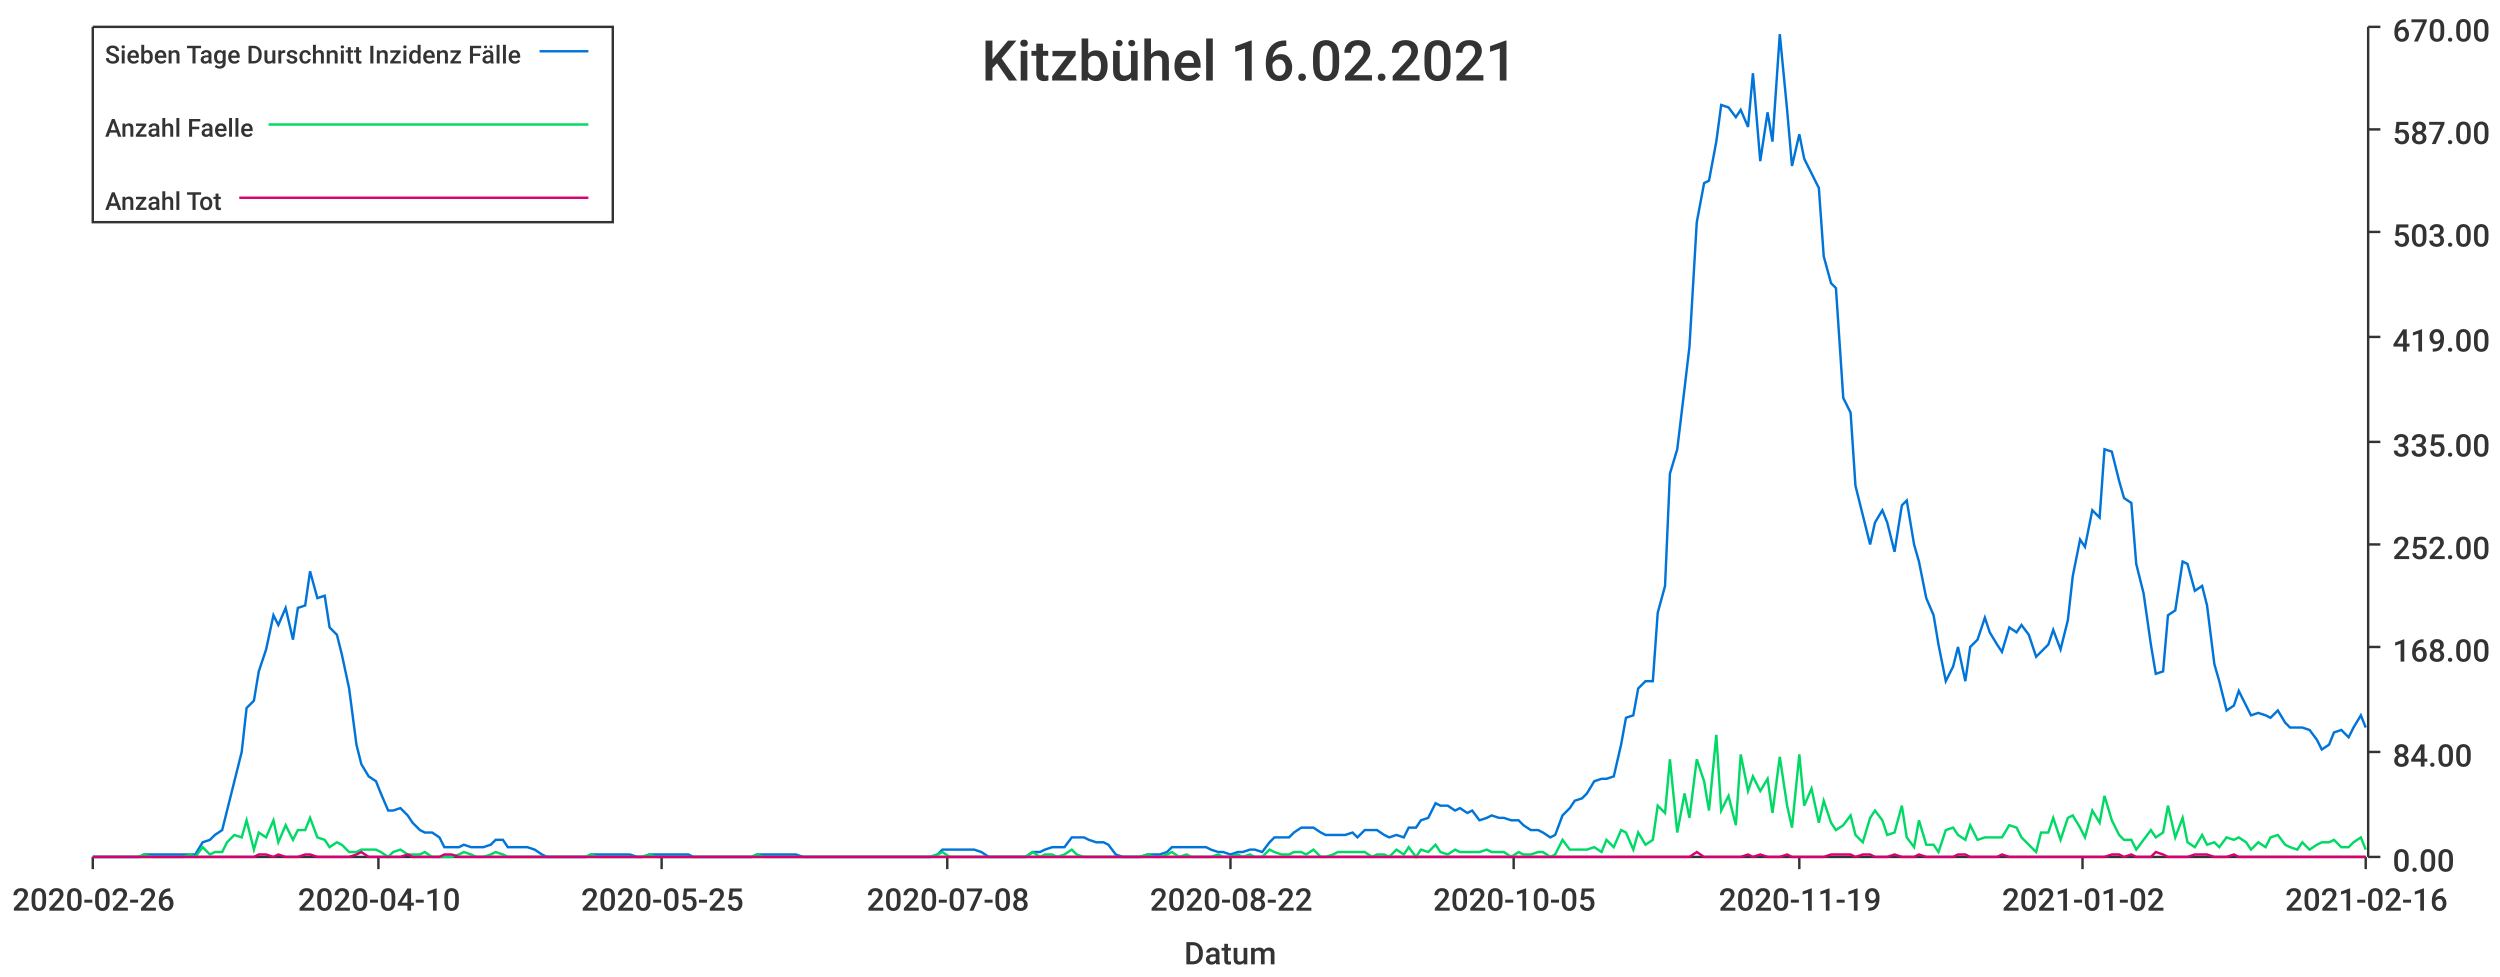
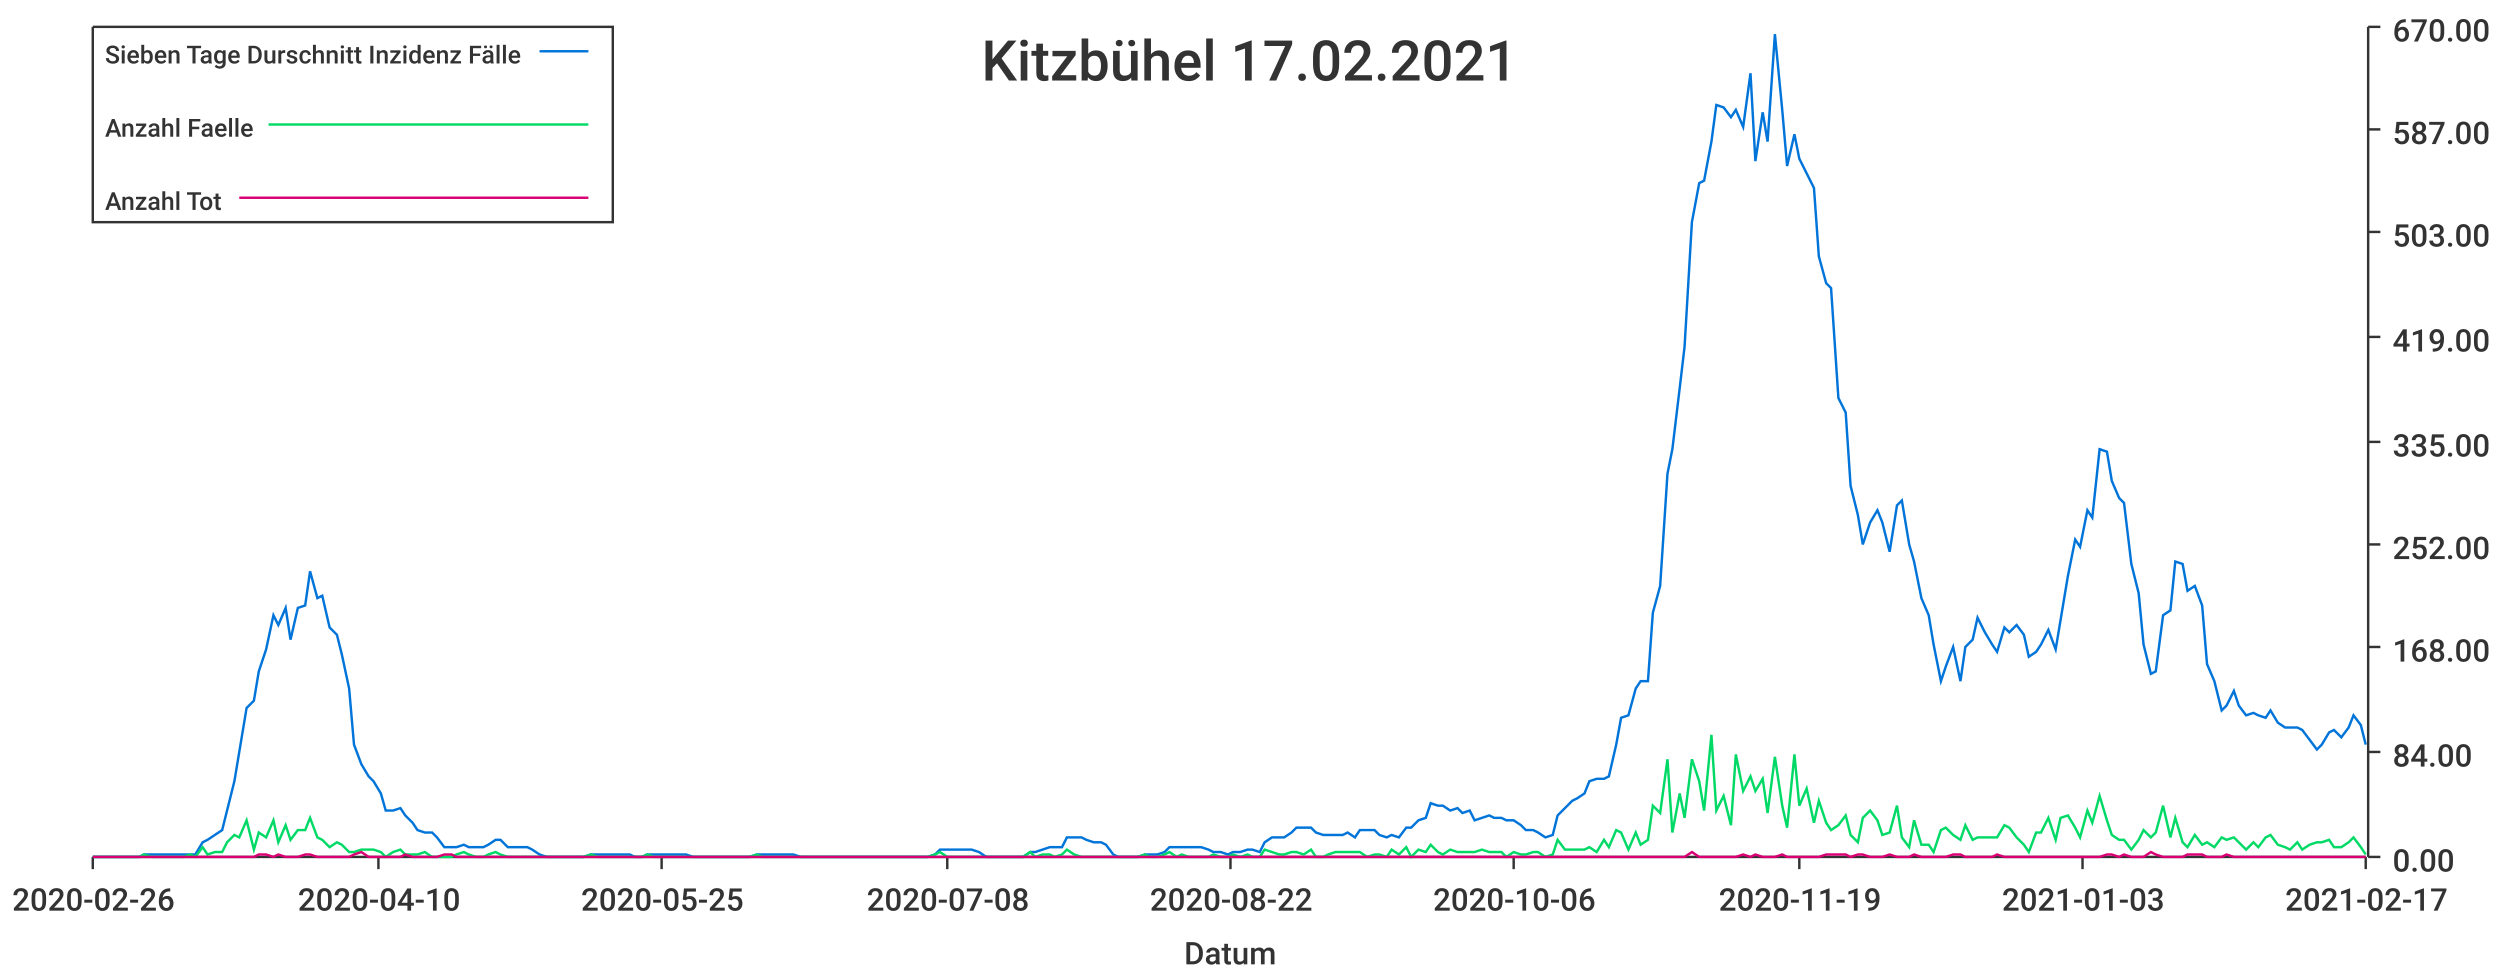
<svg xmlns="http://www.w3.org/2000/svg" width="1024" height="400">\n<path d="M 0 0 L 1024 0 L 1024 400 L 0 400 L 0 0" style="stroke-width:0;stroke:rgba(255,255,255,1.0);fill:rgba(255,255,255,1.0)" />
  <path d="M 38 11 L 969 11 L 969 351 L 38 351 L 38 11" style="stroke-width:0;stroke:rgba(255,255,255,1.0);fill:rgba(255,255,255,1.0)" />
  <path d="M 38 351 L 969 351" style="stroke-width:1;stroke:rgba(51,51,51,1.0);fill:none" />
  <path d="M 38 351 L 38 356" style="stroke-width:1;stroke:rgba(51,51,51,1.0);fill:none" />
  <text x="5" y="373" style="stroke-width:0;stroke:none;fill:rgba(51,51,51,1.0);font-size:12.8px;font-family:'Roboto Medium',sans-serif">2020-02-26</text>
  <path d="M 155 351 L 155 356" style="stroke-width:1;stroke:rgba(51,51,51,1.0);fill:none" />
  <text x="122" y="373" style="stroke-width:0;stroke:none;fill:rgba(51,51,51,1.0);font-size:12.8px;font-family:'Roboto Medium',sans-serif">2020-04-10</text>
  <path d="M 271 351 L 271 356" style="stroke-width:1;stroke:rgba(51,51,51,1.0);fill:none" />
  <text x="238" y="373" style="stroke-width:0;stroke:none;fill:rgba(51,51,51,1.0);font-size:12.8px;font-family:'Roboto Medium',sans-serif">2020-05-25</text>
  <path d="M 388 351 L 388 356" style="stroke-width:1;stroke:rgba(51,51,51,1.0);fill:none" />
  <text x="355" y="373" style="stroke-width:0;stroke:none;fill:rgba(51,51,51,1.0);font-size:12.8px;font-family:'Roboto Medium',sans-serif">2020-07-08</text>
  <path d="M 504 351 L 504 356" style="stroke-width:1;stroke:rgba(51,51,51,1.0);fill:none" />
  <text x="471" y="373" style="stroke-width:0;stroke:none;fill:rgba(51,51,51,1.0);font-size:12.8px;font-family:'Roboto Medium',sans-serif">2020-08-22</text>
  <path d="M 620 351 L 620 356" style="stroke-width:1;stroke:rgba(51,51,51,1.0);fill:none" />
-   <text x="587" y="373" style="stroke-width:0;stroke:none;fill:rgba(51,51,51,1.0);font-size:12.8px;font-family:'Roboto Medium',sans-serif">2020-10-05</text>
+   <text x="587" y="373" style="stroke-width:0;stroke:none;fill:rgba(51,51,51,1.0);font-size:12.8px;font-family:'Roboto Medium',sans-serif">2020-10-06</text>
  <path d="M 737 351 L 737 356" style="stroke-width:1;stroke:rgba(51,51,51,1.0);fill:none" />
  <text x="704" y="373" style="stroke-width:0;stroke:none;fill:rgba(51,51,51,1.0);font-size:12.8px;font-family:'Roboto Medium',sans-serif">2020-11-19</text>
  <path d="M 853 351 L 853 356" style="stroke-width:1;stroke:rgba(51,51,51,1.0);fill:none" />
-   <text x="820" y="373" style="stroke-width:0;stroke:none;fill:rgba(51,51,51,1.0);font-size:12.8px;font-family:'Roboto Medium',sans-serif">2021-01-02</text>
+   <text x="820" y="373" style="stroke-width:0;stroke:none;fill:rgba(51,51,51,1.0);font-size:12.8px;font-family:'Roboto Medium',sans-serif">2021-01-03</text>
  <path d="M 969 351 L 969 356" style="stroke-width:1;stroke:rgba(51,51,51,1.0);fill:none" />
-   <text x="936" y="373" style="stroke-width:0;stroke:none;fill:rgba(51,51,51,1.0);font-size:12.8px;font-family:'Roboto Medium',sans-serif">2021-02-16</text>
+   <text x="936" y="373" style="stroke-width:0;stroke:none;fill:rgba(51,51,51,1.0);font-size:12.8px;font-family:'Roboto Medium',sans-serif">2021-02-17</text>
  <text x="485" y="395" style="stroke-width:0;stroke:none;fill:rgba(51,51,51,1.0);font-size:12.8px;font-family:'Roboto Medium',sans-serif">Datum</text>
  <path d="M 970 351 L 970 11" style="stroke-width:1;stroke:rgba(51,51,51,1.0);fill:none" />
  <path d="M 970 351 L 975 351" style="stroke-width:1;stroke:rgba(51,51,51,1.0);fill:none" />
  <text x="980" y="357" style="stroke-width:0;stroke:none;fill:rgba(51,51,51,1.0);font-size:12.8px;font-family:'Roboto Medium',sans-serif">0.00</text>
  <path d="M 970 308 L 975 308" style="stroke-width:1;stroke:rgba(51,51,51,1.0);fill:none" />
  <text x="980" y="314" style="stroke-width:0;stroke:none;fill:rgba(51,51,51,1.0);font-size:12.8px;font-family:'Roboto Medium',sans-serif">84.00</text>
  <path d="M 970 265 L 975 265" style="stroke-width:1;stroke:rgba(51,51,51,1.0);fill:none" />
  <text x="980" y="271" style="stroke-width:0;stroke:none;fill:rgba(51,51,51,1.0);font-size:12.8px;font-family:'Roboto Medium',sans-serif">168.00</text>
  <path d="M 970 223 L 975 223" style="stroke-width:1;stroke:rgba(51,51,51,1.0);fill:none" />
  <text x="980" y="229" style="stroke-width:0;stroke:none;fill:rgba(51,51,51,1.0);font-size:12.8px;font-family:'Roboto Medium',sans-serif">252.00</text>
  <path d="M 970 181 L 975 181" style="stroke-width:1;stroke:rgba(51,51,51,1.0);fill:none" />
  <text x="980" y="187" style="stroke-width:0;stroke:none;fill:rgba(51,51,51,1.0);font-size:12.8px;font-family:'Roboto Medium',sans-serif">335.00</text>
  <path d="M 970 138 L 975 138" style="stroke-width:1;stroke:rgba(51,51,51,1.0);fill:none" />
  <text x="980" y="144" style="stroke-width:0;stroke:none;fill:rgba(51,51,51,1.0);font-size:12.8px;font-family:'Roboto Medium',sans-serif">419.00</text>
  <path d="M 970 95 L 975 95" style="stroke-width:1;stroke:rgba(51,51,51,1.0);fill:none" />
  <text x="980" y="101" style="stroke-width:0;stroke:none;fill:rgba(51,51,51,1.0);font-size:12.8px;font-family:'Roboto Medium',sans-serif">503.00</text>
  <path d="M 970 53 L 975 53" style="stroke-width:1;stroke:rgba(51,51,51,1.0);fill:none" />
  <text x="980" y="59" style="stroke-width:0;stroke:none;fill:rgba(51,51,51,1.0);font-size:12.8px;font-family:'Roboto Medium',sans-serif">587.00</text>
  <path d="M 970 11 L 975 11" style="stroke-width:1;stroke:rgba(51,51,51,1.0);fill:none" />
  <text x="980" y="17" style="stroke-width:0;stroke:none;fill:rgba(51,51,51,1.0);font-size:12.8px;font-family:'Roboto Medium',sans-serif">670.00</text>
-   <path d="M 38 351 L 41 351 L 44 351 L 46 351 L 49 351 L 52 351 L 54 351 L 57 351 L 59 350 L 62 350 L 65 350 L 67 350 L 70 350 L 72 350 L 75 350 L 78 350 L 80 350 L 83 345 L 86 344 L 88 342 L 91 340 L 93 332 L 96 320 L 99 308 L 101 290 L 104 287 L 106 275 L 109 266 L 112 252 L 114 256 L 117 249 L 120 262 L 122 249 L 125 248 L 127 234 L 130 245 L 133 244 L 135 257 L 138 260 L 140 268 L 143 282 L 146 305 L 148 313 L 151 318 L 154 320 L 156 325 L 159 332 L 161 332 L 164 331 L 167 334 L 169 337 L 172 340 L 174 341 L 177 341 L 180 343 L 182 347 L 185 347 L 188 347 L 190 346 L 193 347 L 195 347 L 198 347 L 201 346 L 203 344 L 206 344 L 208 347 L 211 347 L 214 347 L 216 347 L 219 348 L 222 350 L 224 351 L 227 351 L 229 351 L 232 351 L 235 351 L 237 351 L 240 351 L 242 350 L 245 350 L 248 350 L 250 350 L 253 350 L 256 350 L 258 350 L 261 351 L 263 351 L 266 350 L 269 350 L 271 350 L 274 350 L 276 350 L 279 350 L 282 350 L 284 351 L 287 351 L 290 351 L 292 351 L 295 351 L 297 351 L 300 351 L 303 351 L 305 351 L 308 351 L 310 350 L 313 350 L 316 350 L 318 350 L 321 350 L 324 350 L 326 350 L 329 351 L 331 351 L 334 351 L 337 351 L 339 351 L 342 351 L 344 351 L 347 351 L 350 351 L 352 351 L 355 351 L 358 351 L 360 351 L 363 351 L 365 351 L 368 351 L 371 351 L 373 351 L 376 351 L 378 351 L 381 351 L 384 350 L 386 348 L 389 348 L 392 348 L 394 348 L 397 348 L 399 348 L 402 349 L 405 351 L 407 351 L 410 351 L 412 351 L 415 351 L 418 351 L 420 351 L 423 349 L 426 349 L 428 348 L 431 347 L 433 347 L 436 347 L 439 343 L 441 343 L 444 343 L 446 344 L 449 345 L 452 345 L 454 346 L 457 350 L 460 351 L 462 351 L 465 351 L 467 351 L 470 350 L 473 350 L 475 350 L 478 349 L 480 347 L 483 347 L 486 347 L 488 347 L 491 347 L 494 347 L 496 348 L 499 349 L 501 349 L 504 350 L 507 349 L 509 349 L 512 348 L 514 348 L 517 349 L 520 345 L 522 343 L 525 343 L 528 343 L 530 341 L 533 339 L 535 339 L 538 339 L 541 341 L 543 342 L 546 342 L 548 342 L 551 342 L 554 341 L 556 343 L 559 340 L 562 340 L 564 340 L 567 342 L 569 343 L 572 342 L 575 343 L 577 339 L 580 339 L 582 336 L 585 335 L 588 329 L 590 330 L 593 330 L 596 332 L 598 331 L 601 333 L 603 332 L 606 336 L 609 335 L 611 334 L 614 335 L 616 335 L 619 336 L 622 336 L 624 338 L 627 340 L 630 340 L 632 341 L 635 343 L 637 342 L 640 334 L 643 331 L 645 328 L 648 327 L 650 325 L 653 320 L 656 319 L 658 319 L 661 318 L 664 305 L 666 294 L 669 293 L 671 282 L 674 279 L 677 279 L 679 251 L 682 240 L 684 194 L 687 184 L 690 159 L 692 142 L 695 91 L 698 75 L 700 74 L 703 58 L 705 43 L 708 44 L 711 48 L 713 45 L 716 52 L 718 30 L 721 66 L 724 46 L 726 58 L 729 14 L 732 45 L 734 68 L 737 55 L 739 65 L 742 71 L 745 77 L 747 105 L 750 116 L 752 118 L 755 163 L 758 169 L 760 199 L 763 211 L 766 223 L 768 214 L 771 209 L 773 214 L 776 226 L 779 207 L 781 205 L 784 223 L 786 230 L 789 245 L 792 252 L 794 264 L 797 279 L 800 273 L 802 265 L 805 279 L 807 265 L 810 262 L 813 253 L 815 259 L 818 264 L 820 267 L 823 257 L 826 259 L 828 256 L 831 260 L 834 269 L 836 267 L 839 264 L 841 258 L 844 266 L 847 254 L 849 236 L 852 221 L 854 224 L 857 209 L 860 212 L 862 184 L 865 185 L 868 197 L 870 204 L 873 206 L 875 231 L 878 243 L 881 264 L 883 276 L 886 275 L 888 252 L 891 250 L 894 230 L 896 231 L 899 242 L 902 240 L 904 248 L 907 272 L 909 279 L 912 291 L 915 289 L 917 283 L 920 289 L 922 293 L 925 292 L 928 293 L 930 294 L 933 291 L 936 296 L 938 298 L 941 298 L 943 298 L 946 299 L 949 303 L 951 307 L 954 305 L 956 300 L 959 299 L 962 302 L 964 298 L 967 293 L 969 298" style="stroke-width:1;stroke:rgba(0,116,217,1.0);fill:none" />
-   <path d="M 38 351 L 41 351 L 44 351 L 46 351 L 49 351 L 52 351 L 54 351 L 57 351 L 59 350 L 62 351 L 65 351 L 67 351 L 70 351 L 72 351 L 75 351 L 78 350 L 80 351 L 83 347 L 86 350 L 88 349 L 91 349 L 93 345 L 96 342 L 99 343 L 101 336 L 104 348 L 106 341 L 109 343 L 112 336 L 114 345 L 117 338 L 120 344 L 122 340 L 125 340 L 127 335 L 130 343 L 133 344 L 135 347 L 138 345 L 140 346 L 143 349 L 146 349 L 148 348 L 151 348 L 154 348 L 156 349 L 159 351 L 161 349 L 164 348 L 167 350 L 169 350 L 172 350 L 174 349 L 177 351 L 180 351 L 182 351 L 185 351 L 188 350 L 190 349 L 193 350 L 195 351 L 198 351 L 201 350 L 203 349 L 206 350 L 208 351 L 211 351 L 214 351 L 216 351 L 219 351 L 222 351 L 224 351 L 227 351 L 229 351 L 232 351 L 235 351 L 237 351 L 240 351 L 242 350 L 245 351 L 248 351 L 250 351 L 253 351 L 256 351 L 258 351 L 261 351 L 263 351 L 266 350 L 269 351 L 271 351 L 274 351 L 276 351 L 279 351 L 282 351 L 284 351 L 287 351 L 290 351 L 292 351 L 295 351 L 297 351 L 300 351 L 303 351 L 305 351 L 308 351 L 310 350 L 313 351 L 316 351 L 318 351 L 321 351 L 324 351 L 326 351 L 329 351 L 331 351 L 334 351 L 337 351 L 339 351 L 342 351 L 344 351 L 347 351 L 350 351 L 352 351 L 355 351 L 358 351 L 360 351 L 363 351 L 365 351 L 368 351 L 371 351 L 373 351 L 376 351 L 378 351 L 381 351 L 384 350 L 386 349 L 389 351 L 392 351 L 394 351 L 397 351 L 399 351 L 402 351 L 405 351 L 407 351 L 410 351 L 412 351 L 415 351 L 418 351 L 420 351 L 423 349 L 426 351 L 428 350 L 431 350 L 433 351 L 436 350 L 439 348 L 441 350 L 444 351 L 446 351 L 449 351 L 452 351 L 454 351 L 457 351 L 460 351 L 462 351 L 465 351 L 467 351 L 470 350 L 473 351 L 475 351 L 478 350 L 480 349 L 483 351 L 486 350 L 488 351 L 491 351 L 494 351 L 496 351 L 499 350 L 501 351 L 504 351 L 507 350 L 509 351 L 512 350 L 514 351 L 517 351 L 520 348 L 522 349 L 525 350 L 528 350 L 530 349 L 533 349 L 535 350 L 538 348 L 541 351 L 543 351 L 546 350 L 548 349 L 551 349 L 554 349 L 556 349 L 559 349 L 562 351 L 564 350 L 567 350 L 569 351 L 572 348 L 575 350 L 577 347 L 580 351 L 582 348 L 585 349 L 588 346 L 590 349 L 593 350 L 596 348 L 598 349 L 601 349 L 603 349 L 606 349 L 609 348 L 611 349 L 614 349 L 616 349 L 619 351 L 622 349 L 624 350 L 627 350 L 630 349 L 632 349 L 635 351 L 637 350 L 640 344 L 643 348 L 645 348 L 648 348 L 650 348 L 653 347 L 656 349 L 658 344 L 661 347 L 664 340 L 666 341 L 669 348 L 671 341 L 674 346 L 677 344 L 679 330 L 682 333 L 684 311 L 687 341 L 690 325 L 692 335 L 695 311 L 698 320 L 700 332 L 703 301 L 705 332 L 708 326 L 711 338 L 713 309 L 716 324 L 718 318 L 721 324 L 724 319 L 726 333 L 729 310 L 732 330 L 734 339 L 737 309 L 739 330 L 742 323 L 745 337 L 747 328 L 750 337 L 752 340 L 755 338 L 758 334 L 760 342 L 763 345 L 766 335 L 768 332 L 771 336 L 773 342 L 776 341 L 779 330 L 781 343 L 784 347 L 786 336 L 789 346 L 792 346 L 794 349 L 797 340 L 800 339 L 802 342 L 805 344 L 807 338 L 810 344 L 813 343 L 815 343 L 818 343 L 820 343 L 823 338 L 826 339 L 828 343 L 831 346 L 834 349 L 836 341 L 839 341 L 841 335 L 844 344 L 847 335 L 849 334 L 852 339 L 854 343 L 857 332 L 860 337 L 862 326 L 865 336 L 868 342 L 870 344 L 873 344 L 875 348 L 878 344 L 881 340 L 883 343 L 886 341 L 888 330 L 891 343 L 894 335 L 896 345 L 899 347 L 902 342 L 904 346 L 907 345 L 909 347 L 912 343 L 915 344 L 917 343 L 920 345 L 922 348 L 925 345 L 928 347 L 930 343 L 933 342 L 936 346 L 938 347 L 941 348 L 943 345 L 946 348 L 949 346 L 951 345 L 954 345 L 956 344 L 959 347 L 962 347 L 964 345 L 967 343 L 969 348" style="stroke-width:1;stroke:rgba(0,217,101,1.0);fill:none" />
-   <path d="M 38 351 L 41 351 L 44 351 L 46 351 L 49 351 L 52 351 L 54 351 L 57 351 L 59 351 L 62 351 L 65 351 L 67 351 L 70 351 L 72 351 L 75 351 L 78 351 L 80 351 L 83 351 L 86 351 L 88 351 L 91 351 L 93 351 L 96 351 L 99 351 L 101 351 L 104 351 L 106 350 L 109 350 L 112 351 L 114 350 L 117 351 L 120 351 L 122 351 L 125 350 L 127 350 L 130 351 L 133 351 L 135 351 L 138 351 L 140 351 L 143 351 L 146 350 L 148 349 L 151 351 L 154 351 L 156 351 L 159 351 L 161 351 L 164 351 L 167 350 L 169 351 L 172 351 L 174 351 L 177 351 L 180 351 L 182 350 L 185 350 L 188 351 L 190 351 L 193 351 L 195 351 L 198 351 L 201 351 L 203 351 L 206 351 L 208 351 L 211 351 L 214 351 L 216 351 L 219 351 L 222 351 L 224 351 L 227 351 L 229 351 L 232 351 L 235 351 L 237 351 L 240 351 L 242 351 L 245 351 L 248 351 L 250 351 L 253 351 L 256 351 L 258 351 L 261 351 L 263 351 L 266 351 L 269 351 L 271 351 L 274 351 L 276 351 L 279 351 L 282 351 L 284 351 L 287 351 L 290 351 L 292 351 L 295 351 L 297 351 L 300 351 L 303 351 L 305 351 L 308 351 L 310 351 L 313 351 L 316 351 L 318 351 L 321 351 L 324 351 L 326 351 L 329 351 L 331 351 L 334 351 L 337 351 L 339 351 L 342 351 L 344 351 L 347 351 L 350 351 L 352 351 L 355 351 L 358 351 L 360 351 L 363 351 L 365 351 L 368 351 L 371 351 L 373 351 L 376 351 L 378 351 L 381 351 L 384 351 L 386 351 L 389 351 L 392 351 L 394 351 L 397 351 L 399 351 L 402 351 L 405 351 L 407 351 L 410 351 L 412 351 L 415 351 L 418 351 L 420 351 L 423 351 L 426 351 L 428 351 L 431 351 L 433 351 L 436 351 L 439 351 L 441 351 L 444 351 L 446 351 L 449 351 L 452 351 L 454 351 L 457 351 L 460 351 L 462 351 L 465 351 L 467 351 L 470 351 L 473 351 L 475 351 L 478 351 L 480 351 L 483 351 L 486 351 L 488 351 L 491 351 L 494 351 L 496 351 L 499 351 L 501 351 L 504 351 L 507 351 L 509 351 L 512 351 L 514 351 L 517 351 L 520 351 L 522 351 L 525 351 L 528 351 L 530 351 L 533 351 L 535 351 L 538 351 L 541 351 L 543 351 L 546 351 L 548 351 L 551 351 L 554 351 L 556 351 L 559 351 L 562 351 L 564 351 L 567 351 L 569 351 L 572 351 L 575 351 L 577 351 L 580 351 L 582 351 L 585 351 L 588 351 L 590 351 L 593 351 L 596 351 L 598 351 L 601 351 L 603 351 L 606 351 L 609 351 L 611 351 L 614 351 L 616 351 L 619 351 L 622 351 L 624 351 L 627 351 L 630 351 L 632 351 L 635 351 L 637 351 L 640 351 L 643 351 L 645 351 L 648 351 L 650 351 L 653 351 L 656 351 L 658 351 L 661 351 L 664 351 L 666 351 L 669 351 L 671 351 L 674 351 L 677 351 L 679 351 L 682 351 L 684 351 L 687 351 L 690 351 L 692 351 L 695 349 L 698 351 L 700 351 L 703 351 L 705 351 L 708 351 L 711 351 L 713 351 L 716 350 L 718 351 L 721 350 L 724 351 L 726 351 L 729 351 L 732 350 L 734 351 L 737 351 L 739 351 L 742 351 L 745 351 L 747 351 L 750 350 L 752 350 L 755 350 L 758 350 L 760 351 L 763 350 L 766 350 L 768 351 L 771 351 L 773 351 L 776 350 L 779 351 L 781 351 L 784 351 L 786 350 L 789 351 L 792 351 L 794 351 L 797 351 L 800 351 L 802 350 L 805 350 L 807 351 L 810 351 L 813 351 L 815 351 L 818 351 L 820 350 L 823 351 L 826 351 L 828 351 L 831 351 L 834 351 L 836 351 L 839 351 L 841 351 L 844 351 L 847 351 L 849 351 L 852 351 L 854 351 L 857 351 L 860 351 L 862 351 L 865 350 L 868 350 L 870 351 L 873 350 L 875 351 L 878 351 L 881 351 L 883 349 L 886 350 L 888 351 L 891 351 L 894 351 L 896 351 L 899 350 L 902 350 L 904 350 L 907 351 L 909 351 L 912 351 L 915 350 L 917 351 L 920 351 L 922 351 L 925 351 L 928 351 L 930 351 L 933 351 L 936 351 L 938 351 L 941 351 L 943 351 L 946 351 L 949 351 L 951 351 L 954 351 L 956 351 L 959 351 L 962 351 L 964 351 L 967 351 L 969 351" style="stroke-width:1;stroke:rgba(217,0,116,1.0);fill:none" />
-   <text x="402" y="33" style="stroke-width:0;stroke:none;fill:rgba(51,51,51,1.0);font-size:23.0px;font-family:'Roboto Medium',sans-serif">Kitzbühel 16.02.2021</text>
+   <path d="M 38 351 L 41 351 L 44 351 L 46 351 L 49 351 L 52 351 L 54 351 L 57 351 L 59 350 L 62 350 L 65 350 L 67 350 L 70 350 L 72 350 L 75 350 L 78 350 L 80 350 L 83 345 L 85 344 L 88 342 L 91 340 L 93 332 L 96 320 L 98 308 L 101 290 L 104 287 L 106 275 L 109 266 L 112 252 L 114 256 L 117 249 L 119 262 L 122 249 L 125 248 L 127 234 L 130 245 L 132 244 L 135 257 L 138 260 L 140 268 L 143 282 L 145 305 L 148 313 L 151 318 L 153 320 L 156 325 L 158 332 L 161 332 L 164 331 L 166 334 L 169 337 L 171 340 L 174 341 L 177 341 L 179 343 L 182 347 L 185 347 L 187 347 L 190 346 L 192 347 L 195 347 L 198 347 L 200 346 L 203 344 L 205 344 L 208 347 L 211 347 L 213 347 L 216 347 L 218 348 L 221 350 L 224 351 L 226 351 L 229 351 L 231 351 L 234 351 L 237 351 L 239 351 L 242 350 L 245 350 L 247 350 L 250 350 L 252 350 L 255 350 L 258 350 L 260 351 L 263 351 L 265 350 L 268 350 L 271 350 L 273 350 L 276 350 L 278 350 L 281 350 L 284 351 L 286 351 L 289 351 L 291 351 L 294 351 L 297 351 L 299 351 L 302 351 L 304 351 L 307 351 L 310 350 L 312 350 L 315 350 L 318 350 L 320 350 L 323 350 L 325 350 L 328 351 L 331 351 L 333 351 L 336 351 L 338 351 L 341 351 L 344 351 L 346 351 L 349 351 L 351 351 L 354 351 L 357 351 L 359 351 L 362 351 L 364 351 L 367 351 L 370 351 L 372 351 L 375 351 L 378 351 L 380 351 L 383 350 L 385 348 L 388 348 L 391 348 L 393 348 L 396 348 L 398 348 L 401 349 L 404 351 L 406 351 L 409 351 L 411 351 L 414 351 L 417 351 L 419 351 L 422 349 L 424 349 L 427 348 L 430 347 L 432 347 L 435 347 L 437 343 L 440 343 L 443 343 L 445 344 L 448 345 L 451 345 L 453 346 L 456 350 L 458 351 L 461 351 L 464 351 L 466 351 L 469 350 L 471 350 L 474 350 L 477 349 L 479 347 L 482 347 L 484 347 L 487 347 L 490 347 L 492 347 L 495 348 L 497 349 L 500 349 L 503 350 L 505 349 L 508 349 L 511 348 L 513 348 L 516 349 L 518 345 L 521 343 L 524 343 L 526 343 L 529 341 L 531 339 L 534 339 L 537 339 L 539 341 L 542 342 L 544 342 L 547 342 L 550 342 L 552 341 L 555 343 L 557 340 L 560 340 L 563 340 L 565 342 L 568 343 L 570 342 L 573 343 L 576 339 L 578 339 L 581 336 L 584 335 L 586 329 L 589 330 L 591 330 L 594 332 L 597 331 L 599 333 L 602 332 L 604 336 L 607 335 L 610 334 L 612 335 L 615 335 L 617 336 L 620 336 L 623 338 L 625 340 L 628 340 L 630 341 L 633 343 L 636 342 L 638 334 L 641 331 L 644 328 L 646 327 L 649 325 L 651 320 L 654 319 L 657 319 L 659 318 L 662 305 L 664 294 L 667 293 L 670 282 L 672 279 L 675 279 L 677 251 L 680 240 L 683 194 L 685 184 L 688 159 L 690 142 L 693 91 L 696 75 L 698 74 L 701 58 L 703 43 L 706 44 L 709 48 L 711 45 L 714 52 L 717 30 L 719 66 L 722 46 L 724 58 L 727 14 L 730 45 L 732 68 L 735 55 L 737 65 L 740 71 L 743 77 L 745 105 L 748 116 L 750 118 L 753 163 L 756 169 L 758 199 L 761 211 L 763 223 L 766 214 L 769 209 L 771 214 L 774 226 L 777 207 L 779 205 L 782 223 L 784 230 L 787 245 L 790 252 L 792 264 L 795 279 L 797 273 L 800 265 L 803 279 L 805 265 L 808 262 L 810 253 L 813 259 L 816 264 L 818 267 L 821 257 L 823 259 L 826 256 L 829 260 L 831 269 L 834 267 L 836 264 L 839 258 L 842 266 L 844 254 L 847 236 L 850 221 L 852 224 L 855 209 L 857 212 L 860 184 L 863 185 L 865 197 L 868 204 L 870 206 L 873 231 L 876 243 L 878 264 L 881 276 L 883 275 L 886 252 L 889 250 L 891 230 L 894 231 L 896 242 L 899 240 L 902 248 L 904 272 L 907 279 L 910 291 L 912 289 L 915 283 L 917 289 L 920 293 L 923 292 L 925 293 L 928 294 L 930 291 L 933 296 L 936 298 L 938 298 L 941 298 L 943 299 L 946 303 L 949 307 L 951 305 L 954 300 L 956 299 L 959 302 L 962 298 L 964 293 L 967 297 L 969 305" style="stroke-width:1;stroke:rgba(0,116,217,1.0);fill:none" />
+   <path d="M 38 351 L 41 351 L 44 351 L 46 351 L 49 351 L 52 351 L 54 351 L 57 351 L 59 350 L 62 351 L 65 351 L 67 351 L 70 351 L 72 351 L 75 351 L 78 350 L 80 351 L 83 347 L 85 350 L 88 349 L 91 349 L 93 345 L 96 342 L 98 343 L 101 336 L 104 348 L 106 341 L 109 343 L 112 336 L 114 345 L 117 338 L 119 344 L 122 340 L 125 340 L 127 335 L 130 343 L 132 344 L 135 347 L 138 345 L 140 346 L 143 349 L 145 349 L 148 348 L 151 348 L 153 348 L 156 349 L 158 351 L 161 349 L 164 348 L 166 350 L 169 350 L 171 350 L 174 349 L 177 351 L 179 351 L 182 351 L 185 351 L 187 350 L 190 349 L 192 350 L 195 351 L 198 351 L 200 350 L 203 349 L 205 350 L 208 351 L 211 351 L 213 351 L 216 351 L 218 351 L 221 351 L 224 351 L 226 351 L 229 351 L 231 351 L 234 351 L 237 351 L 239 351 L 242 350 L 245 351 L 247 351 L 250 351 L 252 351 L 255 351 L 258 351 L 260 351 L 263 351 L 265 350 L 268 351 L 271 351 L 273 351 L 276 351 L 278 351 L 281 351 L 284 351 L 286 351 L 289 351 L 291 351 L 294 351 L 297 351 L 299 351 L 302 351 L 304 351 L 307 351 L 310 350 L 312 351 L 315 351 L 318 351 L 320 351 L 323 351 L 325 351 L 328 351 L 331 351 L 333 351 L 336 351 L 338 351 L 341 351 L 344 351 L 346 351 L 349 351 L 351 351 L 354 351 L 357 351 L 359 351 L 362 351 L 364 351 L 367 351 L 370 351 L 372 351 L 375 351 L 378 351 L 380 351 L 383 350 L 385 349 L 388 351 L 391 351 L 393 351 L 396 351 L 398 351 L 401 351 L 404 351 L 406 351 L 409 351 L 411 351 L 414 351 L 417 351 L 419 351 L 422 349 L 424 351 L 427 350 L 430 350 L 432 351 L 435 350 L 437 348 L 440 350 L 443 351 L 445 351 L 448 351 L 451 351 L 453 351 L 456 351 L 458 351 L 461 351 L 464 351 L 466 351 L 469 350 L 471 351 L 474 351 L 477 350 L 479 349 L 482 351 L 484 350 L 487 351 L 490 351 L 492 351 L 495 351 L 497 350 L 500 351 L 503 351 L 505 350 L 508 351 L 511 350 L 513 351 L 516 351 L 518 348 L 521 349 L 524 350 L 526 350 L 529 349 L 531 349 L 534 350 L 537 348 L 539 351 L 542 351 L 544 350 L 547 349 L 550 349 L 552 349 L 555 349 L 557 349 L 560 351 L 563 350 L 565 350 L 568 351 L 570 348 L 573 350 L 576 347 L 578 351 L 581 348 L 584 349 L 586 346 L 589 349 L 591 350 L 594 348 L 597 349 L 599 349 L 602 349 L 604 349 L 607 348 L 610 349 L 612 349 L 615 349 L 617 351 L 620 349 L 623 350 L 625 350 L 628 349 L 630 349 L 633 351 L 636 350 L 638 344 L 641 348 L 644 348 L 646 348 L 649 348 L 651 347 L 654 349 L 657 344 L 659 347 L 662 340 L 664 341 L 667 348 L 670 341 L 672 346 L 675 344 L 677 330 L 680 333 L 683 311 L 685 341 L 688 325 L 690 335 L 693 311 L 696 320 L 698 332 L 701 301 L 703 332 L 706 326 L 709 338 L 711 309 L 714 324 L 717 318 L 719 324 L 722 319 L 724 333 L 727 310 L 730 330 L 732 339 L 735 309 L 737 330 L 740 323 L 743 337 L 745 328 L 748 337 L 750 340 L 753 338 L 756 334 L 758 342 L 761 345 L 763 335 L 766 332 L 769 336 L 771 342 L 774 341 L 777 330 L 779 343 L 782 347 L 784 336 L 787 346 L 790 346 L 792 349 L 795 340 L 797 339 L 800 342 L 803 344 L 805 338 L 808 344 L 810 343 L 813 343 L 816 343 L 818 343 L 821 338 L 823 339 L 826 343 L 829 346 L 831 349 L 834 341 L 836 341 L 839 335 L 842 344 L 844 335 L 847 334 L 850 339 L 852 343 L 855 332 L 857 337 L 860 326 L 863 336 L 865 342 L 868 344 L 870 344 L 873 348 L 876 344 L 878 340 L 881 343 L 883 341 L 886 330 L 889 343 L 891 335 L 894 345 L 896 347 L 899 342 L 902 346 L 904 345 L 907 347 L 910 343 L 912 344 L 915 343 L 917 345 L 920 348 L 923 345 L 925 347 L 928 343 L 930 342 L 933 346 L 936 347 L 938 348 L 941 345 L 943 348 L 946 346 L 949 345 L 951 345 L 954 344 L 956 347 L 959 347 L 962 345 L 964 343 L 967 347 L 969 350" style="stroke-width:1;stroke:rgba(0,217,101,1.0);fill:none" />
+   <path d="M 38 351 L 41 351 L 44 351 L 46 351 L 49 351 L 52 351 L 54 351 L 57 351 L 59 351 L 62 351 L 65 351 L 67 351 L 70 351 L 72 351 L 75 351 L 78 351 L 80 351 L 83 351 L 85 351 L 88 351 L 91 351 L 93 351 L 96 351 L 98 351 L 101 351 L 104 351 L 106 350 L 109 350 L 112 351 L 114 350 L 117 351 L 119 351 L 122 351 L 125 350 L 127 350 L 130 351 L 132 351 L 135 351 L 138 351 L 140 351 L 143 351 L 145 350 L 148 349 L 151 351 L 153 351 L 156 351 L 158 351 L 161 351 L 164 351 L 166 350 L 169 351 L 171 351 L 174 351 L 177 351 L 179 351 L 182 350 L 185 350 L 187 351 L 190 351 L 192 351 L 195 351 L 198 351 L 200 351 L 203 351 L 205 351 L 208 351 L 211 351 L 213 351 L 216 351 L 218 351 L 221 351 L 224 351 L 226 351 L 229 351 L 231 351 L 234 351 L 237 351 L 239 351 L 242 351 L 245 351 L 247 351 L 250 351 L 252 351 L 255 351 L 258 351 L 260 351 L 263 351 L 265 351 L 268 351 L 271 351 L 273 351 L 276 351 L 278 351 L 281 351 L 284 351 L 286 351 L 289 351 L 291 351 L 294 351 L 297 351 L 299 351 L 302 351 L 304 351 L 307 351 L 310 351 L 312 351 L 315 351 L 318 351 L 320 351 L 323 351 L 325 351 L 328 351 L 331 351 L 333 351 L 336 351 L 338 351 L 341 351 L 344 351 L 346 351 L 349 351 L 351 351 L 354 351 L 357 351 L 359 351 L 362 351 L 364 351 L 367 351 L 370 351 L 372 351 L 375 351 L 378 351 L 380 351 L 383 351 L 385 351 L 388 351 L 391 351 L 393 351 L 396 351 L 398 351 L 401 351 L 404 351 L 406 351 L 409 351 L 411 351 L 414 351 L 417 351 L 419 351 L 422 351 L 424 351 L 427 351 L 430 351 L 432 351 L 435 351 L 437 351 L 440 351 L 443 351 L 445 351 L 448 351 L 451 351 L 453 351 L 456 351 L 458 351 L 461 351 L 464 351 L 466 351 L 469 351 L 471 351 L 474 351 L 477 351 L 479 351 L 482 351 L 484 351 L 487 351 L 490 351 L 492 351 L 495 351 L 497 351 L 500 351 L 503 351 L 505 351 L 508 351 L 511 351 L 513 351 L 516 351 L 518 351 L 521 351 L 524 351 L 526 351 L 529 351 L 531 351 L 534 351 L 537 351 L 539 351 L 542 351 L 544 351 L 547 351 L 550 351 L 552 351 L 555 351 L 557 351 L 560 351 L 563 351 L 565 351 L 568 351 L 570 351 L 573 351 L 576 351 L 578 351 L 581 351 L 584 351 L 586 351 L 589 351 L 591 351 L 594 351 L 597 351 L 599 351 L 602 351 L 604 351 L 607 351 L 610 351 L 612 351 L 615 351 L 617 351 L 620 351 L 623 351 L 625 351 L 628 351 L 630 351 L 633 351 L 636 351 L 638 351 L 641 351 L 644 351 L 646 351 L 649 351 L 651 351 L 654 351 L 657 351 L 659 351 L 662 351 L 664 351 L 667 351 L 670 351 L 672 351 L 675 351 L 677 351 L 680 351 L 683 351 L 685 351 L 688 351 L 690 351 L 693 349 L 696 351 L 698 351 L 701 351 L 703 351 L 706 351 L 709 351 L 711 351 L 714 350 L 717 351 L 719 350 L 722 351 L 724 351 L 727 351 L 730 350 L 732 351 L 735 351 L 737 351 L 740 351 L 743 351 L 745 351 L 748 350 L 750 350 L 753 350 L 756 350 L 758 351 L 761 350 L 763 350 L 766 351 L 769 351 L 771 351 L 774 350 L 777 351 L 779 351 L 782 351 L 784 350 L 787 351 L 790 351 L 792 351 L 795 351 L 797 351 L 800 350 L 803 350 L 805 351 L 808 351 L 810 351 L 813 351 L 816 351 L 818 350 L 821 351 L 823 351 L 826 351 L 829 351 L 831 351 L 834 351 L 836 351 L 839 351 L 842 351 L 844 351 L 847 351 L 850 351 L 852 351 L 855 351 L 857 351 L 860 351 L 863 350 L 865 350 L 868 351 L 870 350 L 873 351 L 876 351 L 878 351 L 881 349 L 883 350 L 886 351 L 889 351 L 891 351 L 894 351 L 896 350 L 899 350 L 902 350 L 904 351 L 907 351 L 910 351 L 912 350 L 915 351 L 917 351 L 920 351 L 923 351 L 925 351 L 928 351 L 930 351 L 933 351 L 936 351 L 938 351 L 941 351 L 943 351 L 946 351 L 949 351 L 951 351 L 954 351 L 956 351 L 959 351 L 962 351 L 964 351 L 967 351 L 969 351" style="stroke-width:1;stroke:rgba(217,0,116,1.0);fill:none" />
+   <text x="402" y="33" style="stroke-width:0;stroke:none;fill:rgba(51,51,51,1.0);font-size:23.0px;font-family:'Roboto Medium',sans-serif">Kitzbühel 17.02.2021</text>
  <path d="M 38 11 L 251 11 L 251 91 L 38 91 L 38 11" style="stroke-width:1;stroke:rgba(51,51,51,1.0);fill:rgba(255,255,255,1.0)" />
  <text x="43" y="26" style="stroke-width:0;stroke:none;fill:rgba(51,51,51,1.0);font-size:10.2px;font-family:'Roboto Medium',sans-serif">Sieben Tage Durschnitt Inzidenz Fälle</text>
  <path d="M 221 21 L 241 21" style="stroke-width:1;stroke:rgba(0,116,217,1.0);fill:none" />
  <text x="43" y="56" style="stroke-width:0;stroke:none;fill:rgba(51,51,51,1.0);font-size:10.2px;font-family:'Roboto Medium',sans-serif">Anzahl Faelle</text>
  <path d="M 110 51 L 241 51" style="stroke-width:1;stroke:rgba(0,217,101,1.0);fill:none" />
  <text x="43" y="86" style="stroke-width:0;stroke:none;fill:rgba(51,51,51,1.0);font-size:10.2px;font-family:'Roboto Medium',sans-serif">Anzahl Tot</text>
  <path d="M 98 81 L 241 81" style="stroke-width:1;stroke:rgba(217,0,116,1.0);fill:none" />
</svg>
